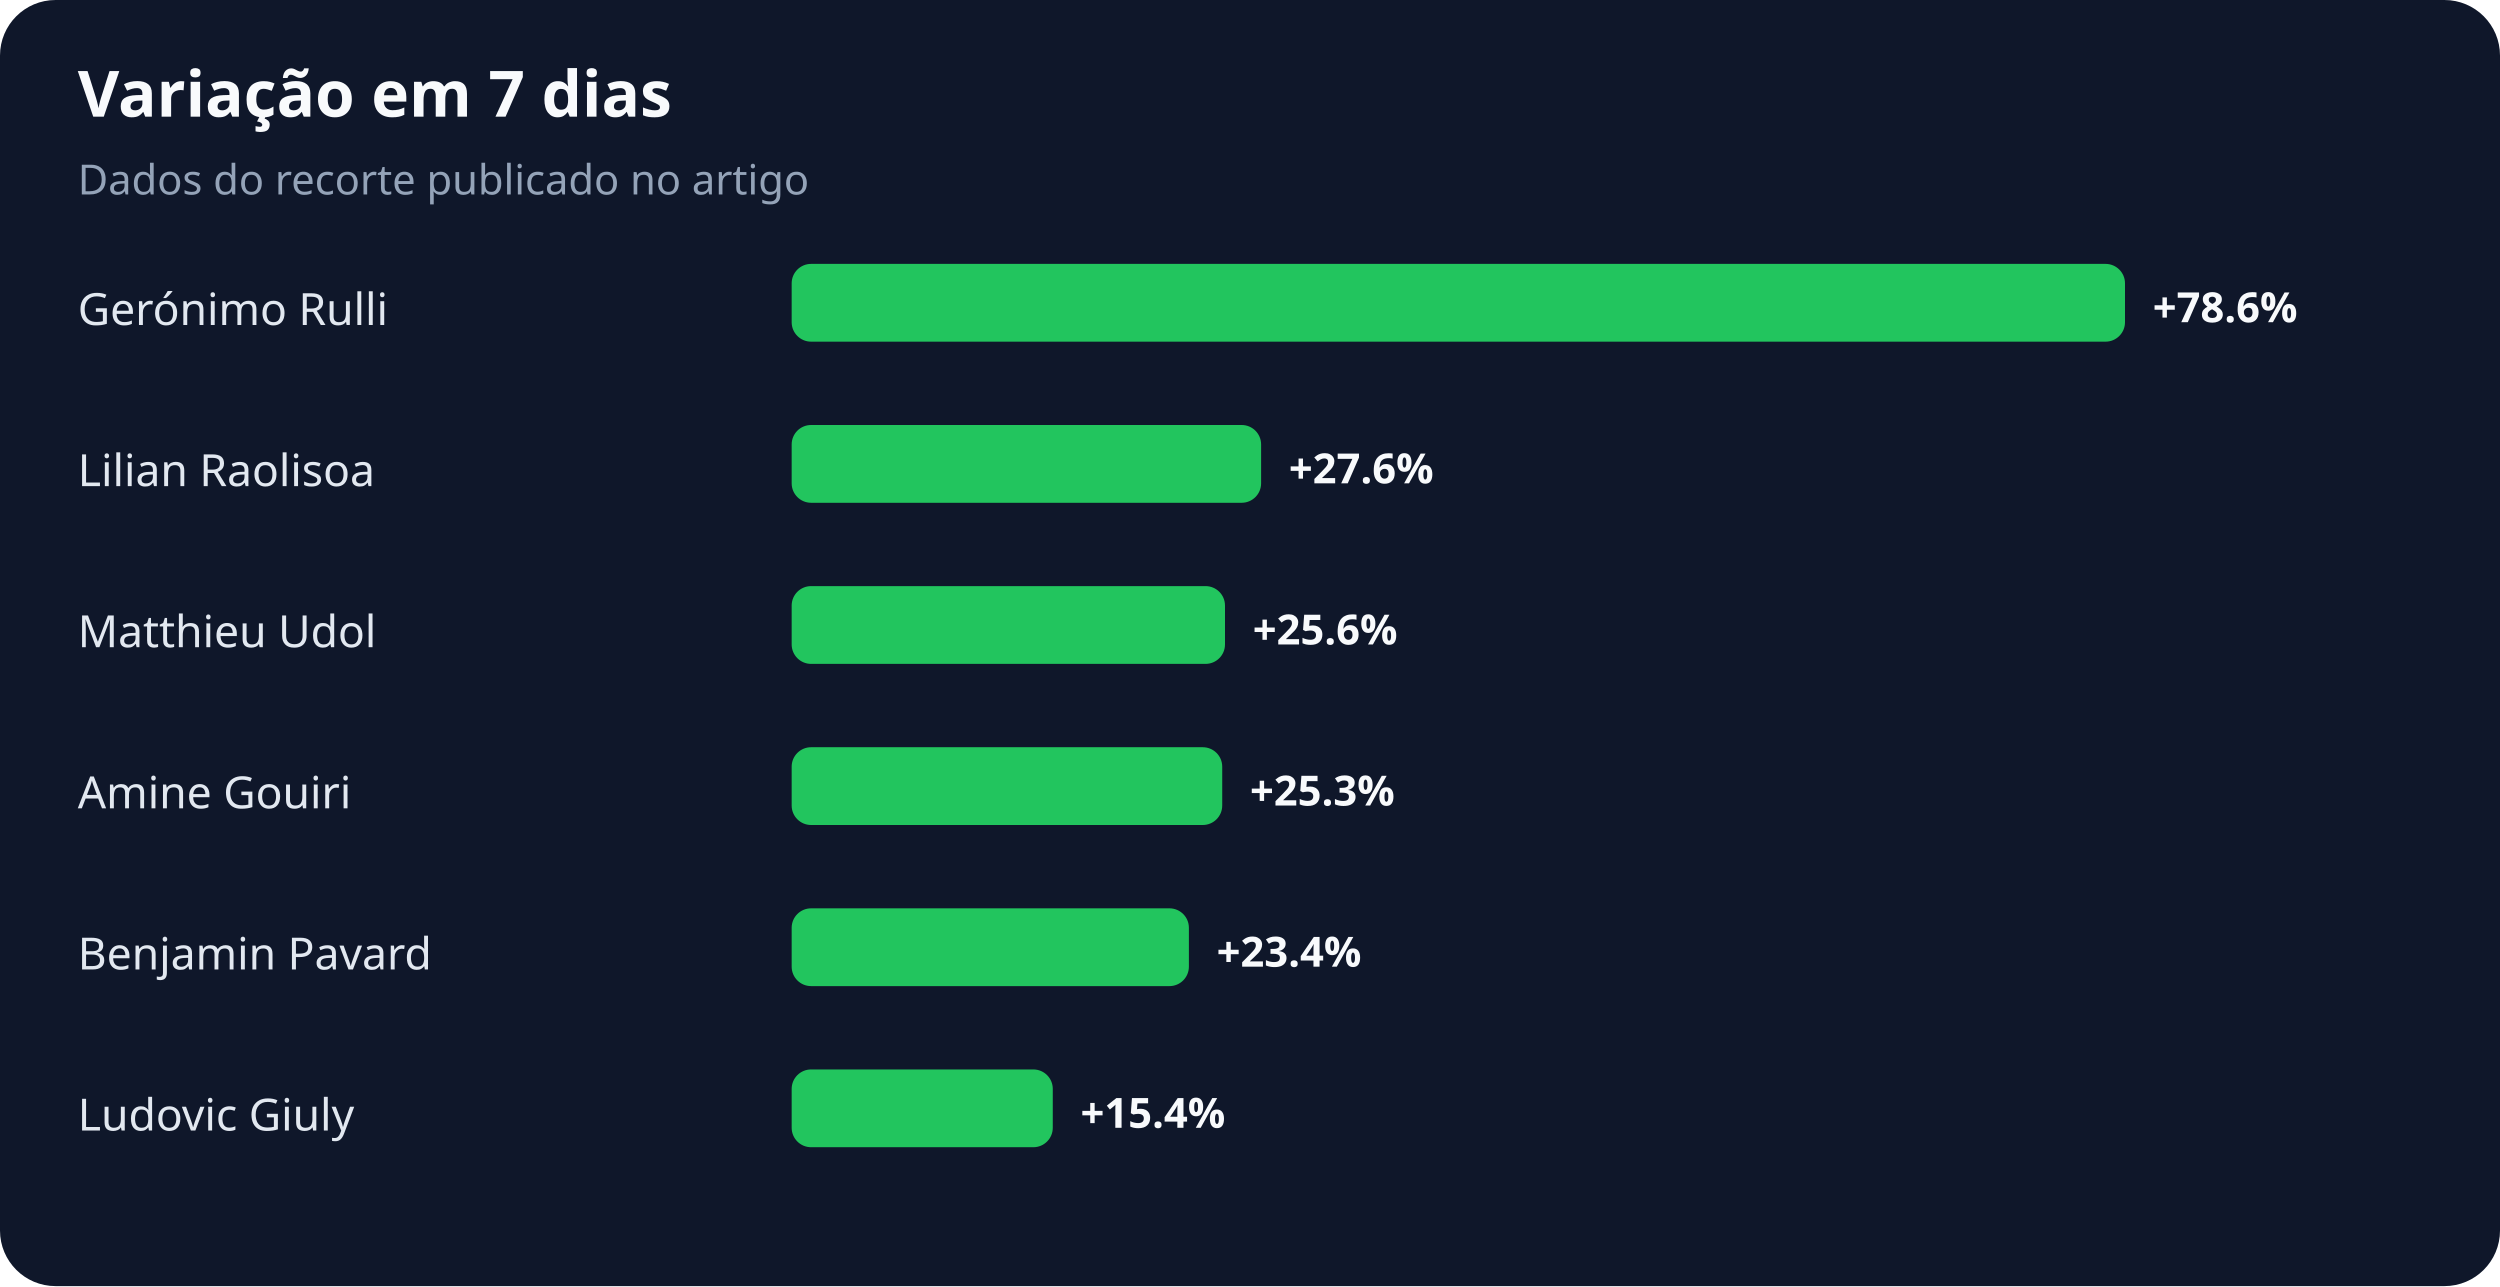
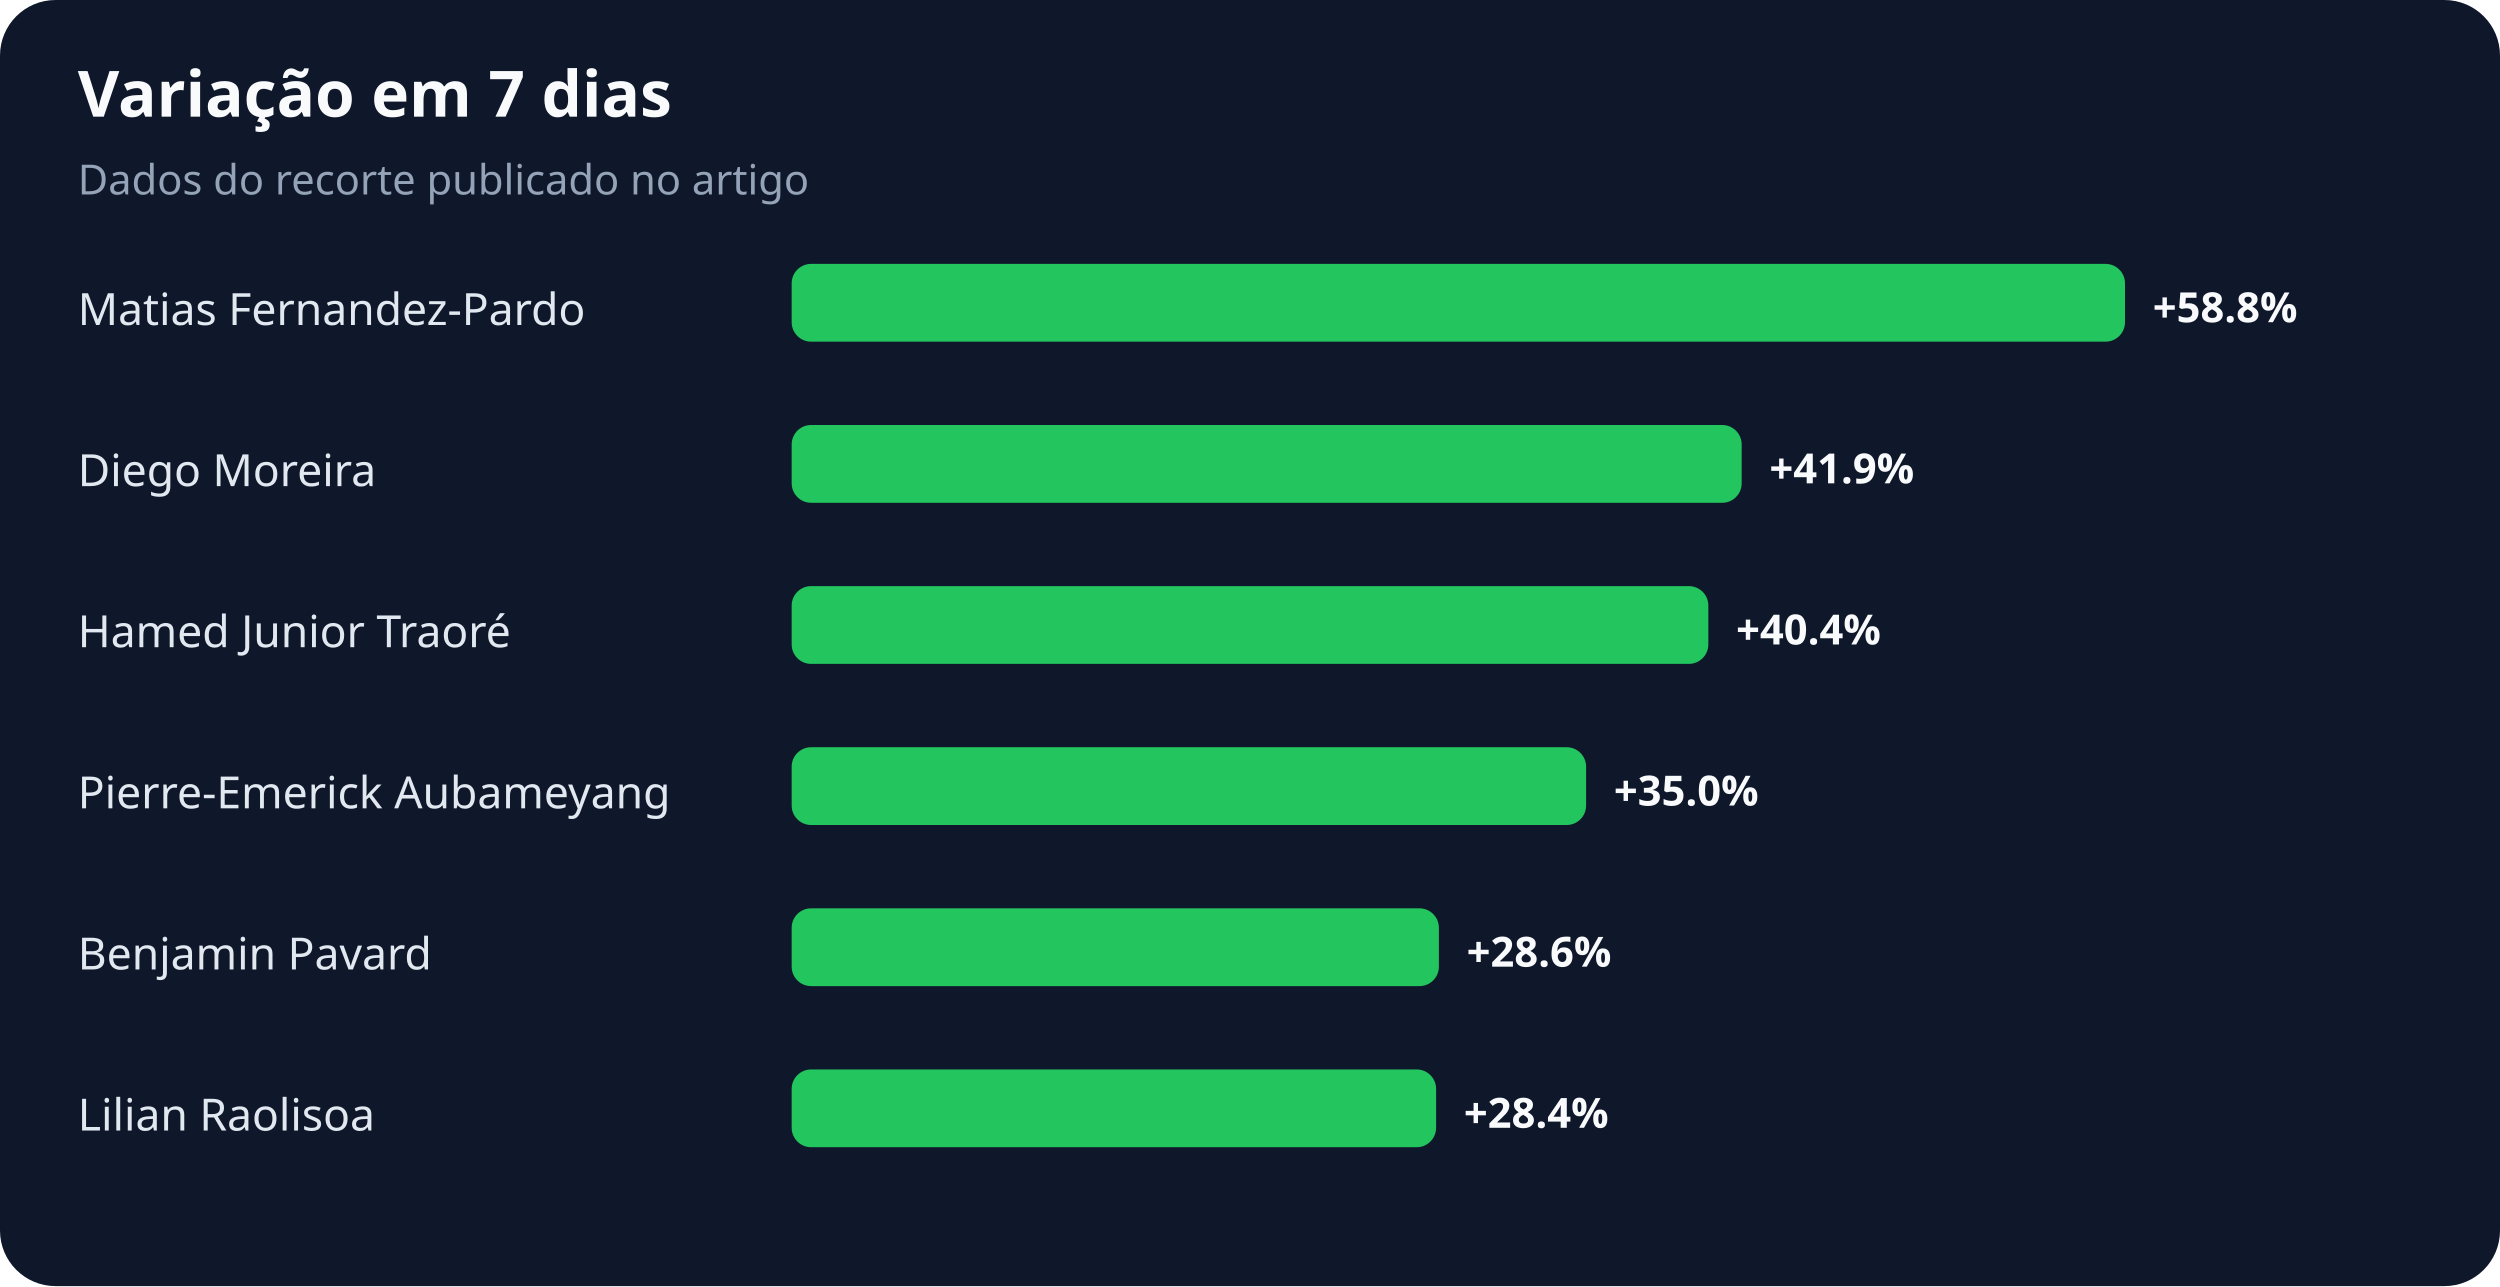
<svg xmlns="http://www.w3.org/2000/svg" width="900" height="463" viewBox="0 0 900 463" role="img" aria-labelledby="title desc">
  <rect width="100%" height="100%" rx="20" fill="#0f172a" />
  <text x="28" y="42" fill="#f8fafc" font-family="system-ui,sans-serif" font-size="23" font-weight="700">Variação em 7 dias</text>
  <text x="28" y="70" fill="#94a3b8" font-family="system-ui,sans-serif" font-size="15">Dados do recorte publicado no artigo</text>
-   <text x="28" y="117" fill="#e2e8f0" font-family="system-ui,sans-serif" font-size="16">Gerónimo Rulli</text>
+   <text x="28" y="117" fill="#e2e8f0" font-family="system-ui,sans-serif" font-size="16">Matias Fernandez-Pardo</text>
  <rect x="285" y="95" width="480" height="28" rx="7" fill="#22c55e" />
-   <text x="775" y="116" fill="#f8fafc" font-family="system-ui,sans-serif" font-size="15" font-weight="700">+78.6%</text>
-   <text x="28" y="175" fill="#e2e8f0" font-family="system-ui,sans-serif" font-size="16">Lilian Raolisoa</text>
-   <rect x="285" y="153" width="169" height="28" rx="7" fill="#22c55e" />
-   <text x="464" y="174" fill="#f8fafc" font-family="system-ui,sans-serif" font-size="15" font-weight="700">+27.6%</text>
-   <text x="28" y="233" fill="#e2e8f0" font-family="system-ui,sans-serif" font-size="16">Matthieu Udol</text>
-   <rect x="285" y="211" width="156" height="28" rx="7" fill="#22c55e" />
-   <text x="451" y="232" fill="#f8fafc" font-family="system-ui,sans-serif" font-size="15" font-weight="700">+25.6%</text>
-   <text x="28" y="291" fill="#e2e8f0" font-family="system-ui,sans-serif" font-size="16">Amine Gouiri</text>
-   <rect x="285" y="269" width="155" height="28" rx="7" fill="#22c55e" />
-   <text x="450" y="290" fill="#f8fafc" font-family="system-ui,sans-serif" font-size="15" font-weight="700">+25.3%</text>
+   <text x="775" y="116" fill="#f8fafc" font-family="system-ui,sans-serif" font-size="15" font-weight="700">+58.8%</text>
+   <text x="28" y="175" fill="#e2e8f0" font-family="system-ui,sans-serif" font-size="16">Diego Moreira</text>
+   <rect x="285" y="153" width="342" height="28" rx="7" fill="#22c55e" />
+   <text x="637" y="174" fill="#f8fafc" font-family="system-ui,sans-serif" font-size="15" font-weight="700">+41.9%</text>
+   <text x="28" y="233" fill="#e2e8f0" font-family="system-ui,sans-serif" font-size="16">Hamed Junior Traoré</text>
+   <rect x="285" y="211" width="330" height="28" rx="7" fill="#22c55e" />
+   <text x="625" y="232" fill="#f8fafc" font-family="system-ui,sans-serif" font-size="15" font-weight="700">+40.4%</text>
+   <text x="28" y="291" fill="#e2e8f0" font-family="system-ui,sans-serif" font-size="16">Pierre-Emerick Aubameyang</text>
+   <rect x="285" y="269" width="286" height="28" rx="7" fill="#22c55e" />
+   <text x="581" y="290" fill="#f8fafc" font-family="system-ui,sans-serif" font-size="15" font-weight="700">+35.0%</text>
  <text x="28" y="349" fill="#e2e8f0" font-family="system-ui,sans-serif" font-size="16">Benjamin Pavard</text>
-   <rect x="285" y="327" width="143" height="28" rx="7" fill="#22c55e" />
-   <text x="438" y="348" fill="#f8fafc" font-family="system-ui,sans-serif" font-size="15" font-weight="700">+23.4%</text>
-   <text x="28" y="407" fill="#e2e8f0" font-family="system-ui,sans-serif" font-size="16">Ludovic Giuly</text>
-   <rect x="285" y="385" width="94" height="28" rx="7" fill="#22c55e" />
-   <text x="389" y="406" fill="#f8fafc" font-family="system-ui,sans-serif" font-size="15" font-weight="700">+15.4%</text>
+   <rect x="285" y="327" width="233" height="28" rx="7" fill="#22c55e" />
+   <text x="528" y="348" fill="#f8fafc" font-family="system-ui,sans-serif" font-size="15" font-weight="700">+28.6%</text>
+   <text x="28" y="407" fill="#e2e8f0" font-family="system-ui,sans-serif" font-size="16">Lilian Raolisoa</text>
+   <rect x="285" y="385" width="232" height="28" rx="7" fill="#22c55e" />
+   <text x="527" y="406" fill="#f8fafc" font-family="system-ui,sans-serif" font-size="15" font-weight="700">+28.4%</text>
</svg>
